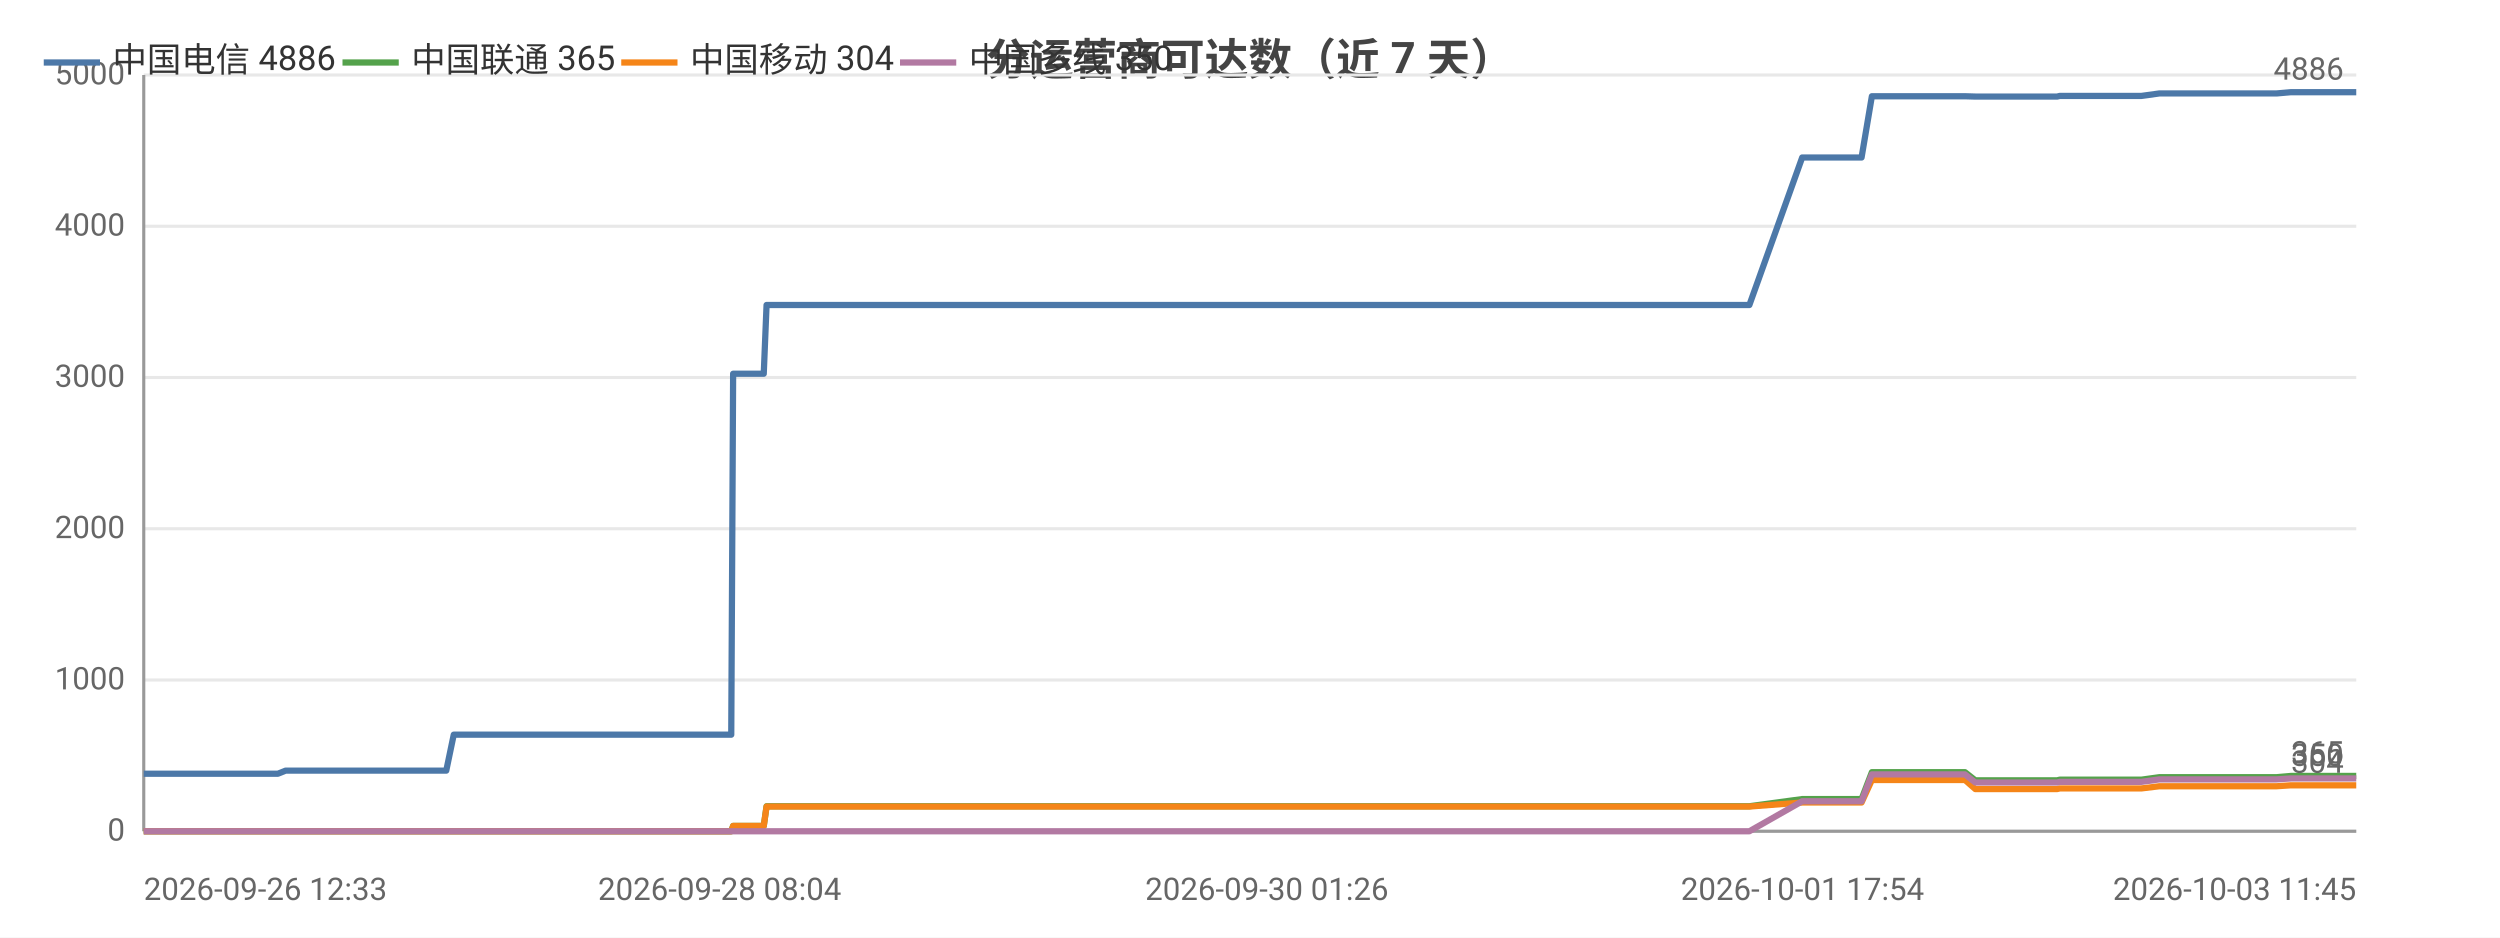
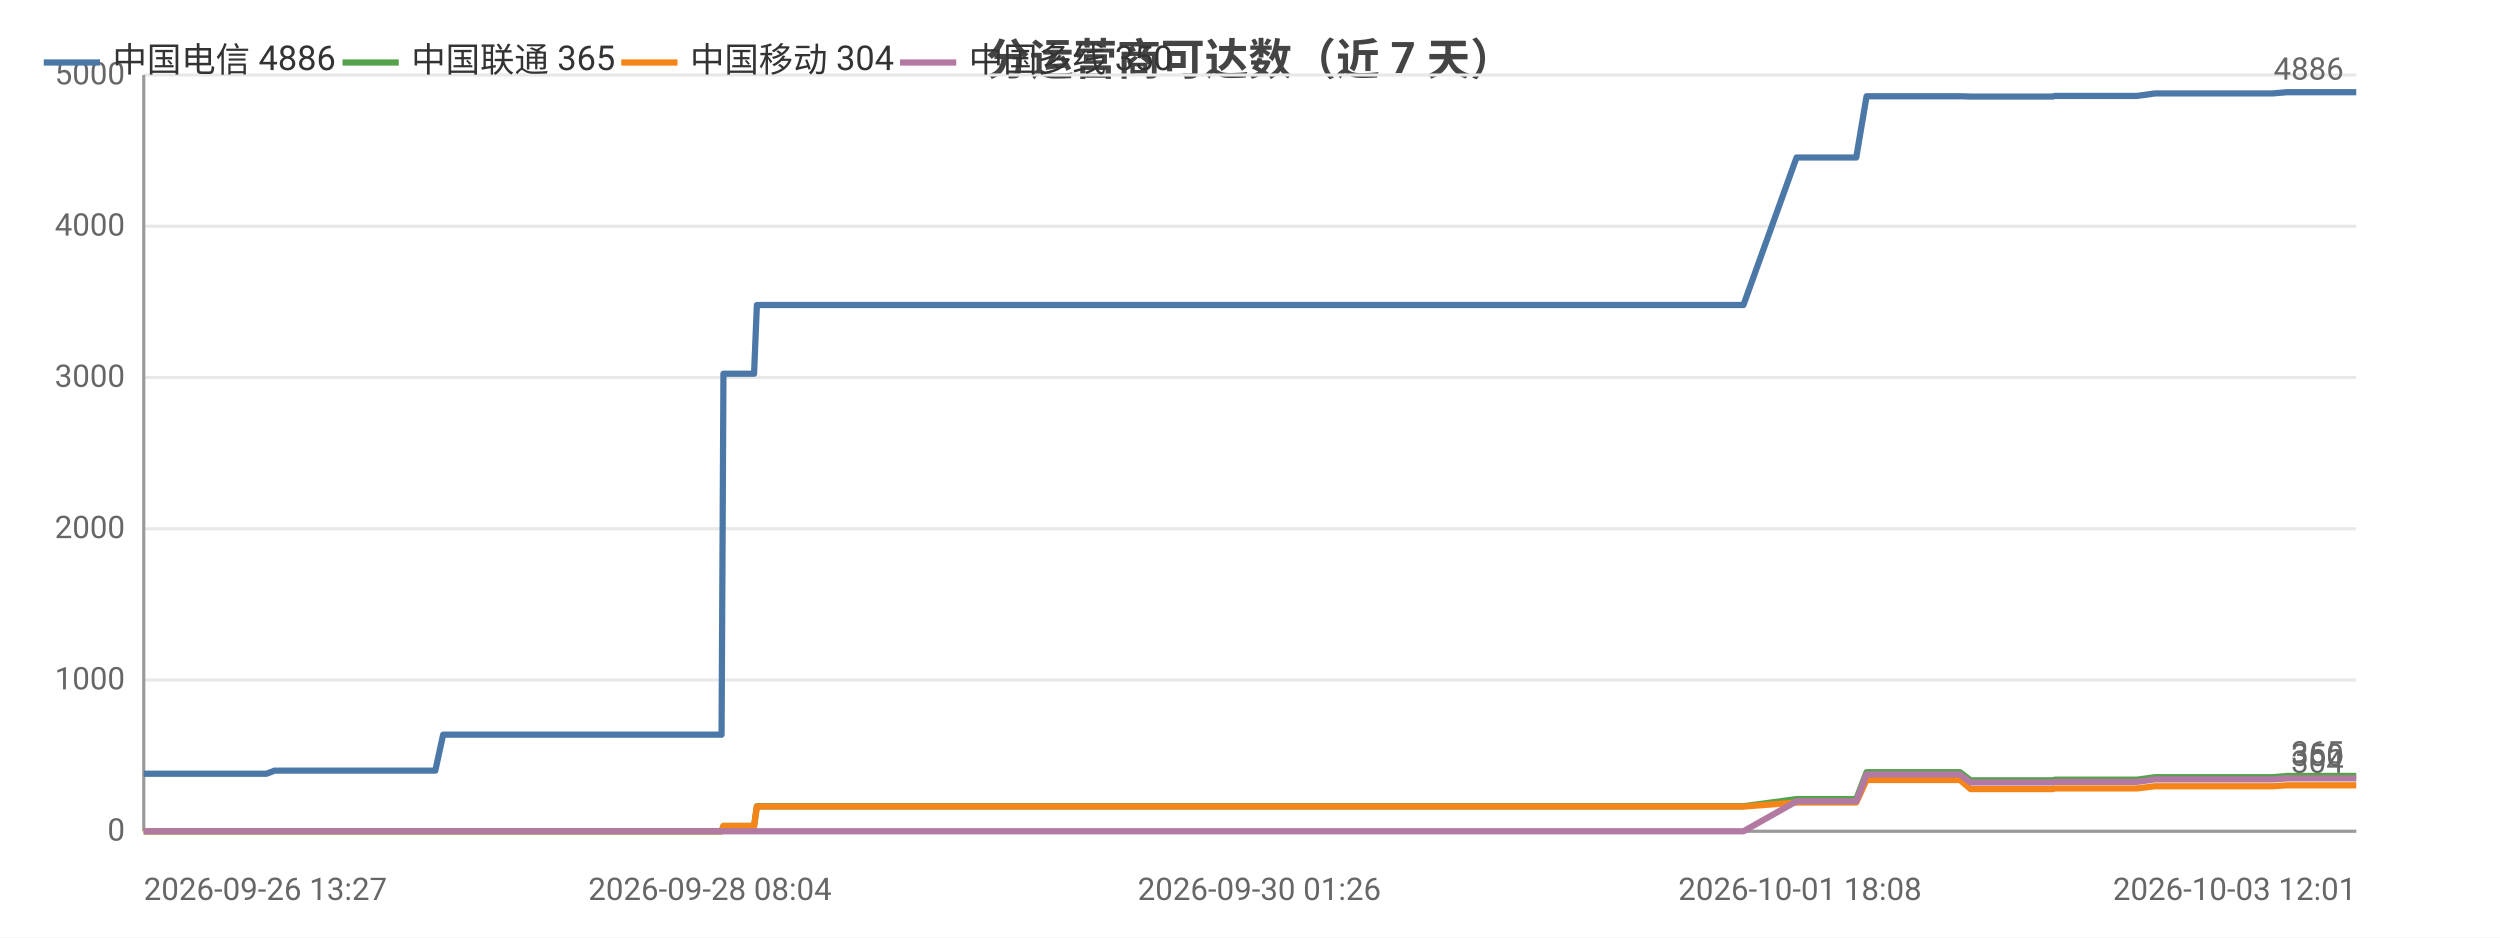
<svg xmlns="http://www.w3.org/2000/svg" width="800" height="300" viewBox="0 0 800 300">
  <rect width="800" height="300" fill="#ffffff" />
  <style>text{font-family:system-ui,-apple-system,'Segoe UI',Roboto,'PingFang SC','Microsoft YaHei','Noto Sans CJK SC',sans-serif}.g{stroke:#e8e8e8;stroke-width:1}.a{stroke:#999;stroke-width:1}.t{font-size:10px;fill:#666}.m{font-size:10px;text-anchor:middle;fill:#666}.e{font-size:10px;text-anchor:end;fill:#666}.l{font-size:11px;fill:#333}.tt{font-size:14px;font-weight:600;text-anchor:middle;fill:#444}.em{font-size:13px;text-anchor:middle;fill:#999}</style>
  <text class="tt" x="400.0" y="24">分运营商可达数（近 7 天）</text>
  <line class="g" x1="46" y1="266" x2="754" y2="266" />
  <text class="e" x="40" y="269">0</text>
  <line class="g" x1="46" y1="217.6" x2="754" y2="217.6" />
  <text class="e" x="40" y="220.6">1000</text>
  <line class="g" x1="46" y1="169.2" x2="754" y2="169.2" />
  <text class="e" x="40" y="172.2">2000</text>
  <line class="g" x1="46" y1="120.8" x2="754" y2="120.8" />
  <text class="e" x="40" y="123.8">3000</text>
  <line class="g" x1="46" y1="72.4" x2="754" y2="72.4" />
  <text class="e" x="40" y="75.4">4000</text>
  <line class="g" x1="46" y1="24" x2="754" y2="24" />
  <text class="e" x="40" y="27">5000</text>
  <line class="a" x1="46" y1="24" x2="46" y2="266" />
  <line class="a" x1="46" y1="266" x2="754" y2="266" />
-   <polyline fill="none" stroke="#4c78a8" stroke-width="2" stroke-linejoin="round" points="46,247.6 46.2,247.6 48.1,247.6 49.8,247.6 53.6,247.6 63.8,247.6 65.2,247.6 71.7,247.6 73.2,247.6 73.3,247.6 84.1,247.6 87.6,247.6 87.6,247.6 88.9,247.6 91.4,246.6 91.6,246.6 98.1,246.6 100.3,246.6 113.7,246.6 125.2,246.6 130.7,246.6 141.1,246.6 141.1,246.6 142.8,246.6 145.2,235.1 145.3,235.1 155.0,235.1 158.2,235.1 160.4,235.1 165.1,235.1 165.5,235.1 172.2,235.1 173.4,235.1 177.2,235.1 186.1,235.1 188.1,235.1 191.2,235.1 191.3,235.1 198.9,235.1 201.0,235.1 210.1,235.1 210.2,235.1 210.4,235.1 230.3,235.1 234.0,235.1 234.6,119.6 234.7,119.6 242.2,119.6 244.4,119.6 245.3,97.6 245.3,97.6 261.3,97.6 273.4,97.6 277.6,97.6 277.6,97.6 289.2,97.6 295.6,97.6 298.6,97.6 298.7,97.6 305.9,97.6 323.9,97.6 331.2,97.6 331.3,97.6 333.5,97.6 405.4,97.6 407.3,97.6 416.8,97.6 424.6,97.6 427.9,97.6 434.7,97.6 436.7,97.6 454.4,97.6 457.4,97.6 469.4,97.6 469.4,97.6 471.8,97.6 480.9,97.6 482.4,97.6 494.6,97.6 494.7,97.6 496.5,97.6 497.1,97.6 501.7,97.6 510.1,97.6 513.7,97.6 513.7,97.6 515.7,97.6 528.7,97.6 537.6,97.6 538.6,97.6 539.5,97.6 559.8,97.6 576.7,50.4 576.8,50.4 577.7,50.4 577.8,50.4 584.9,50.4 595.7,50.4 595.7,50.4 599.0,30.8 599.1,30.8 603.5,30.8 618.8,30.8 618.9,30.8 628.8,30.8 632.1,30.9 632.2,30.9 646.5,30.9 646.5,30.9 658.3,30.9 659.1,30.7 659.2,30.7 676.3,30.7 685.2,30.7 691.0,29.9 691.0,29.9 695.1,29.9 695.1,29.9 704.2,29.9 708.4,29.9 708.5,29.9 712.2,29.9 712.2,29.9 728.5,29.9 733.1,29.5 733.2,29.5 736.3,29.5 736.4,29.5 754.0,29.5 754,29.5" />
+   <polyline fill="none" stroke="#4c78a8" stroke-width="2" stroke-linejoin="round" points="46,247.6 49.8,247.6 60.0,247.6 61.5,247.6 67.9,247.6 69.5,247.6 69.6,247.6 80.5,247.6 83.9,247.6 84.0,247.6 85.3,247.6 87.8,246.6 87.9,246.6 94.5,246.6 96.7,246.6 110.2,246.6 121.6,246.6 127.2,246.6 137.6,246.6 137.6,246.6 139.3,246.6 141.8,235.1 141.9,235.1 151.6,235.1 154.8,235.1 157.0,235.1 161.8,235.1 162.1,235.1 168.9,235.1 170.1,235.1 173.9,235.1 182.8,235.1 184.9,235.1 188.0,235.1 188.0,235.1 195.7,235.1 197.8,235.1 206.9,235.1 207.0,235.1 207.2,235.1 227.2,235.1 230.9,235.1 231.5,119.6 231.6,119.6 239.2,119.6 241.3,119.6 242.2,97.6 242.3,97.6 258.3,97.6 270.4,97.6 274.6,97.6 274.7,97.6 286.3,97.6 292.7,97.6 295.8,97.6 295.8,97.6 303.1,97.6 321.2,97.6 328.5,97.6 328.5,97.6 330.8,97.6 403.0,97.6 404.9,97.6 414.4,97.6 422.2,97.6 425.5,97.6 432.3,97.6 434.3,97.6 452.1,97.6 455.2,97.6 467.2,97.6 467.2,97.6 469.6,97.6 478.7,97.6 480.3,97.6 492.5,97.6 492.6,97.6 494.4,97.6 495.0,97.6 499.6,97.6 508.1,97.6 511.6,97.6 511.7,97.6 513.7,97.6 526.7,97.6 535.7,97.6 536.7,97.6 537.5,97.6 557.9,97.6 574.9,50.4 575.0,50.4 576.0,50.4 576.0,50.4 583.1,50.4 594.0,50.4 594.0,50.4 597.3,30.8 597.4,30.8 601.8,30.8 617.2,30.8 617.2,30.8 627.2,30.8 630.6,30.9 630.6,30.9 644.9,30.9 645.0,30.9 656.8,30.9 657.6,30.7 657.7,30.7 674.9,30.7 683.8,30.7 689.6,29.9 689.7,29.9 693.8,29.9 693.8,29.9 702.9,29.9 707.1,29.9 707.2,29.9 710.9,29.9 710.9,29.9 727.3,29.9 731.9,29.5 732.0,29.5 735.2,29.5 735.2,29.5 752.8,29.5 752.9,29.5 754,29.5" />
  <circle cx="46" cy="247.6" r="4" fill="transparent" />
-   <circle cx="71.7" cy="247.6" r="4" fill="transparent" />
-   <circle cx="91.4" cy="246.6" r="4" fill="transparent" />
-   <circle cx="130.7" cy="246.6" r="4" fill="transparent" />
-   <circle cx="158.2" cy="235.1" r="4" fill="transparent" />
-   <circle cx="186.1" cy="235.1" r="4" fill="transparent" />
-   <circle cx="210.2" cy="235.1" r="4" fill="transparent" />
-   <circle cx="244.4" cy="119.6" r="4" fill="transparent" />
-   <circle cx="277.6" cy="97.6" r="4" fill="transparent" />
-   <circle cx="331.2" cy="97.6" r="4" fill="transparent" />
-   <circle cx="427.9" cy="97.6" r="4" fill="transparent" />
-   <circle cx="471.8" cy="97.6" r="4" fill="transparent" />
-   <circle cx="497.1" cy="97.6" r="4" fill="transparent" />
-   <circle cx="537.6" cy="97.6" r="4" fill="transparent" />
-   <circle cx="577.8" cy="50.4" r="4" fill="transparent" />
-   <circle cx="618.8" cy="30.8" r="4" fill="transparent" />
-   <circle cx="658.3" cy="30.9" r="4" fill="transparent" />
-   <circle cx="691.0" cy="29.9" r="4" fill="transparent" />
-   <circle cx="712.2" cy="29.9" r="4" fill="transparent" />
+   <circle cx="80.5" cy="247.6" r="4" fill="transparent" />
+   <circle cx="94.5" cy="246.6" r="4" fill="transparent" />
+   <circle cx="139.3" cy="246.6" r="4" fill="transparent" />
+   <circle cx="162.1" cy="235.1" r="4" fill="transparent" />
+   <circle cx="188.0" cy="235.1" r="4" fill="transparent" />
+   <circle cx="227.2" cy="235.1" r="4" fill="transparent" />
+   <circle cx="242.3" cy="97.6" r="4" fill="transparent" />
+   <circle cx="292.7" cy="97.6" r="4" fill="transparent" />
+   <circle cx="330.8" cy="97.6" r="4" fill="transparent" />
+   <circle cx="434.3" cy="97.6" r="4" fill="transparent" />
+   <circle cx="480.3" cy="97.6" r="4" fill="transparent" />
+   <circle cx="508.1" cy="97.6" r="4" fill="transparent" />
+   <circle cx="537.5" cy="97.6" r="4" fill="transparent" />
+   <circle cx="594.0" cy="50.4" r="4" fill="transparent" />
+   <circle cx="617.2" cy="30.8" r="4" fill="transparent" />
+   <circle cx="657.6" cy="30.7" r="4" fill="transparent" />
+   <circle cx="693.8" cy="29.9" r="4" fill="transparent" />
+   <circle cx="727.3" cy="29.9" r="4" fill="transparent" />
  <circle cx="754" cy="29.5" r="4" fill="transparent" />
  <text class="t" x="750" y="25.5" text-anchor="end" fill="#4c78a8">4886</text>
-   <polyline fill="none" stroke="#54a24b" stroke-width="2" stroke-linejoin="round" points="46,266 46.2,266 48.1,266 49.8,266 53.6,266 63.8,266 65.2,266 71.7,266 73.2,266 73.3,266 84.1,266 87.6,266 87.6,266 88.9,266 91.4,266 91.6,266 98.1,266 100.3,266 113.7,266 125.2,266 130.7,266 141.1,266 141.1,266 142.8,266 145.2,266.0 145.3,266.0 155.0,266.0 158.2,266.0 160.4,266.0 165.1,266.0 165.5,266.0 172.2,266.0 173.4,266.0 177.2,266.0 186.1,266.0 188.1,266.0 191.2,266.0 191.3,266.0 198.9,266.0 201.0,266.0 210.1,266.0 210.2,266.0 210.4,266.0 230.3,266.0 234.0,266.0 234.6,264.3 234.7,264.3 242.2,264.3 244.4,264.3 245.3,258.0 245.3,258.0 261.3,258.0 273.4,258.0 277.6,258.0 277.6,258.0 289.2,258.0 295.6,258.0 298.6,258.0 298.7,258.0 305.9,258.0 323.9,258.0 331.2,258.0 331.3,258.0 333.5,258.0 405.4,258.0 407.3,258.0 416.8,258.0 424.6,258.0 427.9,258.0 434.7,258.0 436.7,258.0 454.4,258.0 457.4,258.0 469.4,258.0 469.4,258.0 471.8,258.0 480.9,258.0 482.4,258.0 494.6,258.0 494.7,258.0 496.5,258.0 497.1,258.0 501.7,258.0 510.1,258.0 513.7,258.0 513.7,258.0 515.7,258.0 528.7,258.0 537.6,258.0 538.6,258.0 539.5,258.0 559.8,258.0 576.7,255.7 576.8,255.7 577.7,255.7 577.8,255.7 584.9,255.7 595.7,255.7 595.7,255.7 599.0,247.1 599.1,247.1 603.5,247.1 618.8,247.1 618.9,247.1 628.8,247.1 632.1,249.7 632.2,249.7 646.5,249.7 646.5,249.7 658.3,249.7 659.1,249.5 659.2,249.5 676.3,249.5 685.2,249.5 691.0,248.7 691.0,248.7 695.1,248.7 695.1,248.7 704.2,248.7 708.4,248.7 708.5,248.7 712.2,248.7 712.2,248.7 728.5,248.7 733.1,248.3 733.2,248.3 736.3,248.3 736.4,248.3 754.0,248.3 754,248.3" />
+   <polyline fill="none" stroke="#54a24b" stroke-width="2" stroke-linejoin="round" points="46,266 49.8,266 60.0,266 61.5,266 67.9,266 69.5,266 69.6,266 80.5,266 83.9,266 84.0,266 85.3,266 87.8,266 87.9,266 94.5,266 96.7,266 110.2,266 121.6,266 127.2,266 137.6,266 137.6,266 139.3,266 141.8,266.0 141.9,266.0 151.6,266.0 154.8,266.0 157.0,266.0 161.8,266.0 162.1,266.0 168.9,266.0 170.1,266.0 173.9,266.0 182.8,266.0 184.9,266.0 188.0,266.0 188.0,266.0 195.7,266.0 197.8,266.0 206.9,266.0 207.0,266.0 207.2,266.0 227.2,266.0 230.9,266.0 231.5,264.3 231.6,264.3 239.2,264.3 241.3,264.3 242.2,258.0 242.3,258.0 258.3,258.0 270.4,258.0 274.6,258.0 274.7,258.0 286.3,258.0 292.7,258.0 295.8,258.0 295.8,258.0 303.1,258.0 321.2,258.0 328.5,258.0 328.5,258.0 330.8,258.0 403.0,258.0 404.9,258.0 414.4,258.0 422.2,258.0 425.5,258.0 432.3,258.0 434.3,258.0 452.1,258.0 455.2,258.0 467.2,258.0 467.2,258.0 469.6,258.0 478.7,258.0 480.3,258.0 492.5,258.0 492.6,258.0 494.4,258.0 495.0,258.0 499.6,258.0 508.1,258.0 511.6,258.0 511.7,258.0 513.7,258.0 526.7,258.0 535.7,258.0 536.7,258.0 537.5,258.0 557.9,258.0 574.9,255.7 575.0,255.7 576.0,255.7 576.0,255.7 583.1,255.7 594.0,255.7 594.0,255.7 597.3,247.1 597.4,247.1 601.8,247.1 617.2,247.1 617.2,247.1 627.2,247.1 630.6,249.7 630.6,249.7 644.9,249.7 645.0,249.7 656.8,249.7 657.6,249.5 657.7,249.5 674.9,249.5 683.8,249.5 689.6,248.7 689.7,248.7 693.8,248.7 693.8,248.7 702.9,248.7 707.1,248.7 707.2,248.7 710.9,248.7 710.9,248.7 727.3,248.7 731.9,248.3 732.0,248.3 735.2,248.3 735.2,248.3 752.8,248.3 752.9,248.3 754,248.3" />
  <circle cx="46" cy="266" r="4" fill="transparent" />
-   <circle cx="71.7" cy="266" r="4" fill="transparent" />
-   <circle cx="91.4" cy="266" r="4" fill="transparent" />
-   <circle cx="130.7" cy="266" r="4" fill="transparent" />
-   <circle cx="158.2" cy="266.0" r="4" fill="transparent" />
-   <circle cx="186.1" cy="266.0" r="4" fill="transparent" />
-   <circle cx="210.2" cy="266.0" r="4" fill="transparent" />
-   <circle cx="244.4" cy="264.3" r="4" fill="transparent" />
-   <circle cx="277.6" cy="258.0" r="4" fill="transparent" />
-   <circle cx="331.2" cy="258.0" r="4" fill="transparent" />
-   <circle cx="427.9" cy="258.0" r="4" fill="transparent" />
-   <circle cx="471.8" cy="258.0" r="4" fill="transparent" />
-   <circle cx="497.1" cy="258.0" r="4" fill="transparent" />
-   <circle cx="537.6" cy="258.0" r="4" fill="transparent" />
-   <circle cx="577.8" cy="255.7" r="4" fill="transparent" />
-   <circle cx="618.8" cy="247.1" r="4" fill="transparent" />
-   <circle cx="658.3" cy="249.7" r="4" fill="transparent" />
-   <circle cx="691.0" cy="248.7" r="4" fill="transparent" />
-   <circle cx="712.2" cy="248.7" r="4" fill="transparent" />
+   <circle cx="80.5" cy="266" r="4" fill="transparent" />
+   <circle cx="94.5" cy="266" r="4" fill="transparent" />
+   <circle cx="139.3" cy="266" r="4" fill="transparent" />
+   <circle cx="162.1" cy="266.0" r="4" fill="transparent" />
+   <circle cx="188.0" cy="266.0" r="4" fill="transparent" />
+   <circle cx="227.2" cy="266.0" r="4" fill="transparent" />
+   <circle cx="242.3" cy="258.0" r="4" fill="transparent" />
+   <circle cx="292.7" cy="258.0" r="4" fill="transparent" />
+   <circle cx="330.8" cy="258.0" r="4" fill="transparent" />
+   <circle cx="434.3" cy="258.0" r="4" fill="transparent" />
+   <circle cx="480.3" cy="258.0" r="4" fill="transparent" />
+   <circle cx="508.1" cy="258.0" r="4" fill="transparent" />
+   <circle cx="537.5" cy="258.0" r="4" fill="transparent" />
+   <circle cx="594.0" cy="255.7" r="4" fill="transparent" />
+   <circle cx="617.2" cy="247.1" r="4" fill="transparent" />
+   <circle cx="657.6" cy="249.5" r="4" fill="transparent" />
+   <circle cx="693.8" cy="248.7" r="4" fill="transparent" />
+   <circle cx="727.3" cy="248.7" r="4" fill="transparent" />
  <circle cx="754" cy="248.3" r="4" fill="transparent" />
  <text class="t" x="750" y="244.3" text-anchor="end" fill="#54a24b">365</text>
-   <polyline fill="none" stroke="#f58518" stroke-width="2" stroke-linejoin="round" points="46,266 46.2,266 48.1,266 49.8,266 53.6,266 63.8,266 65.2,266 71.7,266 73.2,266 73.3,266 84.1,266 87.6,266 87.6,266 88.9,266 91.4,266 91.6,266 98.1,266 100.3,266 113.7,266 125.2,266 130.7,266 141.1,266 141.1,266 142.8,266 145.2,266.0 145.3,266.0 155.0,266.0 158.2,266.0 160.4,266.0 165.1,266.0 165.5,266.0 172.2,266.0 173.4,266.0 177.2,266.0 186.1,266.0 188.1,266.0 191.2,266.0 191.3,266.0 198.9,266.0 201.0,266.0 210.1,266.0 210.2,266.0 210.4,266.0 230.3,266.0 234.0,266.0 234.6,264.3 234.7,264.3 242.2,264.3 244.4,264.3 245.3,258.1 245.3,258.1 261.3,258.1 273.4,258.1 277.6,258.1 277.6,258.1 289.2,258.1 295.6,258.1 298.6,258.1 298.7,258.1 305.9,258.1 323.9,258.1 331.2,258.1 331.3,258.1 333.5,258.1 405.4,258.1 407.3,258.1 416.8,258.1 424.6,258.1 427.9,258.1 434.7,258.1 436.7,258.1 454.4,258.1 457.4,258.1 469.4,258.1 469.4,258.1 471.8,258.1 480.9,258.1 482.4,258.1 494.6,258.1 494.7,258.1 496.5,258.1 497.1,258.1 501.7,258.1 510.1,258.1 513.7,258.1 513.7,258.1 515.7,258.1 528.7,258.1 537.6,258.1 538.6,258.1 539.5,258.1 559.8,258.1 576.7,256.8 576.8,256.8 577.7,256.8 577.8,256.8 584.9,256.8 595.7,256.8 595.7,256.8 599.0,249.6 599.1,249.6 603.5,249.6 618.8,249.6 618.9,249.6 628.8,249.6 632.1,252.5 632.2,252.5 646.5,252.5 646.5,252.5 658.3,252.5 659.1,252.3 659.2,252.3 676.3,252.3 685.2,252.3 691.0,251.6 691.0,251.6 695.1,251.6 695.1,251.6 704.2,251.6 708.4,251.6 708.5,251.6 712.2,251.6 712.2,251.6 728.5,251.6 733.1,251.3 733.2,251.3 736.3,251.3 736.4,251.3 754.0,251.3 754,251.3" />
+   <polyline fill="none" stroke="#f58518" stroke-width="2" stroke-linejoin="round" points="46,266 49.8,266 60.0,266 61.5,266 67.9,266 69.5,266 69.6,266 80.5,266 83.9,266 84.0,266 85.3,266 87.8,266 87.9,266 94.5,266 96.7,266 110.2,266 121.6,266 127.2,266 137.6,266 137.6,266 139.3,266 141.8,266.0 141.9,266.0 151.6,266.0 154.8,266.0 157.0,266.0 161.8,266.0 162.1,266.0 168.9,266.0 170.1,266.0 173.9,266.0 182.8,266.0 184.9,266.0 188.0,266.0 188.0,266.0 195.7,266.0 197.8,266.0 206.9,266.0 207.0,266.0 207.2,266.0 227.2,266.0 230.9,266.0 231.5,264.3 231.6,264.3 239.2,264.3 241.3,264.3 242.2,258.1 242.3,258.1 258.3,258.1 270.4,258.1 274.6,258.1 274.7,258.1 286.3,258.1 292.7,258.1 295.8,258.1 295.8,258.1 303.1,258.1 321.2,258.1 328.5,258.1 328.5,258.1 330.8,258.1 403.0,258.1 404.9,258.1 414.4,258.1 422.2,258.1 425.5,258.1 432.3,258.1 434.3,258.1 452.1,258.1 455.2,258.1 467.2,258.1 467.2,258.1 469.6,258.1 478.7,258.1 480.3,258.1 492.5,258.1 492.6,258.1 494.4,258.1 495.0,258.1 499.6,258.1 508.1,258.1 511.6,258.1 511.7,258.1 513.7,258.1 526.7,258.1 535.7,258.1 536.7,258.1 537.5,258.1 557.9,258.1 574.9,256.8 575.0,256.8 576.0,256.8 576.0,256.8 583.1,256.8 594.0,256.8 594.0,256.8 597.3,249.6 597.4,249.6 601.8,249.6 617.2,249.6 617.2,249.6 627.2,249.6 630.6,252.5 630.6,252.5 644.9,252.5 645.0,252.5 656.8,252.5 657.6,252.3 657.7,252.3 674.9,252.3 683.8,252.3 689.6,251.6 689.7,251.6 693.8,251.6 693.8,251.6 702.9,251.6 707.1,251.6 707.2,251.6 710.9,251.6 710.9,251.6 727.3,251.6 731.9,251.3 732.0,251.3 735.2,251.3 735.2,251.3 752.8,251.3 752.9,251.3 754,251.3" />
  <circle cx="46" cy="266" r="4" fill="transparent" />
-   <circle cx="71.7" cy="266" r="4" fill="transparent" />
-   <circle cx="91.4" cy="266" r="4" fill="transparent" />
-   <circle cx="130.7" cy="266" r="4" fill="transparent" />
-   <circle cx="158.2" cy="266.0" r="4" fill="transparent" />
-   <circle cx="186.1" cy="266.0" r="4" fill="transparent" />
-   <circle cx="210.2" cy="266.0" r="4" fill="transparent" />
-   <circle cx="244.4" cy="264.3" r="4" fill="transparent" />
-   <circle cx="277.6" cy="258.1" r="4" fill="transparent" />
-   <circle cx="331.2" cy="258.1" r="4" fill="transparent" />
-   <circle cx="427.9" cy="258.1" r="4" fill="transparent" />
-   <circle cx="471.8" cy="258.1" r="4" fill="transparent" />
-   <circle cx="497.1" cy="258.1" r="4" fill="transparent" />
-   <circle cx="537.6" cy="258.1" r="4" fill="transparent" />
-   <circle cx="577.8" cy="256.8" r="4" fill="transparent" />
-   <circle cx="618.8" cy="249.6" r="4" fill="transparent" />
-   <circle cx="658.3" cy="252.5" r="4" fill="transparent" />
-   <circle cx="691.0" cy="251.6" r="4" fill="transparent" />
-   <circle cx="712.2" cy="251.6" r="4" fill="transparent" />
+   <circle cx="80.5" cy="266" r="4" fill="transparent" />
+   <circle cx="94.5" cy="266" r="4" fill="transparent" />
+   <circle cx="139.3" cy="266" r="4" fill="transparent" />
+   <circle cx="162.1" cy="266.0" r="4" fill="transparent" />
+   <circle cx="188.0" cy="266.0" r="4" fill="transparent" />
+   <circle cx="227.2" cy="266.0" r="4" fill="transparent" />
+   <circle cx="242.3" cy="258.1" r="4" fill="transparent" />
+   <circle cx="292.7" cy="258.1" r="4" fill="transparent" />
+   <circle cx="330.8" cy="258.1" r="4" fill="transparent" />
+   <circle cx="434.3" cy="258.1" r="4" fill="transparent" />
+   <circle cx="480.3" cy="258.1" r="4" fill="transparent" />
+   <circle cx="508.1" cy="258.1" r="4" fill="transparent" />
+   <circle cx="537.5" cy="258.1" r="4" fill="transparent" />
+   <circle cx="594.0" cy="256.8" r="4" fill="transparent" />
+   <circle cx="617.2" cy="249.6" r="4" fill="transparent" />
+   <circle cx="657.6" cy="252.3" r="4" fill="transparent" />
+   <circle cx="693.8" cy="251.6" r="4" fill="transparent" />
+   <circle cx="727.3" cy="251.6" r="4" fill="transparent" />
  <circle cx="754" cy="251.3" r="4" fill="transparent" />
  <text class="t" x="750" y="247.3" text-anchor="end" fill="#f58518">304</text>
-   <polyline fill="none" stroke="#b279a2" stroke-width="2" stroke-linejoin="round" points="46,266 46.2,266 48.1,266 49.8,266 53.6,266 63.8,266 65.2,266 71.7,266 73.2,266 73.3,266 84.1,266 87.6,266 87.6,266 88.9,266 91.4,266 91.6,266 98.1,266 100.3,266 113.7,266 125.2,266 130.7,266 141.1,266 141.1,266 142.8,266 145.2,266 145.3,266 155.0,266 158.2,266 160.4,266 165.1,266 165.5,266 172.2,266 173.4,266 177.2,266 186.1,266 188.1,266 191.2,266 191.3,266 198.9,266 201.0,266 210.1,266 210.2,266 210.4,266 230.3,266 234.0,266 234.6,266 234.7,266 242.2,266 244.4,266 245.3,266 245.3,266 261.3,266 273.4,266 277.6,266 277.6,266 289.2,266 295.6,266 298.6,266 298.7,266 305.9,266 323.9,266 331.2,266 331.3,266 333.5,266 405.4,266 407.3,266 416.8,266 424.6,266 427.9,266 434.7,266 436.7,266 454.4,266 457.4,266 469.4,266 469.4,266 471.8,266 480.9,266 482.4,266 494.6,266 494.7,266 496.5,266 497.1,266 501.7,266 510.1,266 513.7,266 513.7,266 515.7,266 528.7,266 537.6,266 538.6,266 539.5,266 559.8,266 576.7,256.4 576.8,256.4 577.7,256.4 577.8,256.4 584.9,256.4 595.7,256.4 595.7,256.4 599.0,247.8 599.1,247.8 603.5,247.8 618.8,247.8 618.9,247.8 628.8,247.8 632.1,250.4 632.2,250.4 646.5,250.4 646.5,250.4 658.3,250.4 659.1,250.2 659.2,250.2 676.3,250.2 685.2,250.2 691.0,249.4 691.0,249.4 695.1,249.4 695.1,249.4 704.2,249.4 708.4,249.4 708.5,249.4 712.2,249.4 712.2,249.4 728.5,249.4 733.1,249.1 733.2,249.1 736.3,249.1 736.4,249.1 754.0,249.1 754,249.1" />
+   <polyline fill="none" stroke="#b279a2" stroke-width="2" stroke-linejoin="round" points="46,266 49.8,266 60.0,266 61.5,266 67.9,266 69.5,266 69.6,266 80.5,266 83.9,266 84.0,266 85.3,266 87.8,266 87.9,266 94.5,266 96.7,266 110.2,266 121.6,266 127.2,266 137.6,266 137.6,266 139.3,266 141.8,266 141.9,266 151.6,266 154.8,266 157.0,266 161.8,266 162.1,266 168.9,266 170.1,266 173.9,266 182.8,266 184.9,266 188.0,266 188.0,266 195.7,266 197.8,266 206.9,266 207.0,266 207.2,266 227.2,266 230.9,266 231.5,266 231.6,266 239.2,266 241.3,266 242.2,266 242.3,266 258.3,266 270.4,266 274.6,266 274.7,266 286.3,266 292.7,266 295.8,266 295.8,266 303.1,266 321.2,266 328.5,266 328.5,266 330.8,266 403.0,266 404.9,266 414.4,266 422.2,266 425.5,266 432.3,266 434.3,266 452.1,266 455.2,266 467.2,266 467.2,266 469.6,266 478.7,266 480.3,266 492.5,266 492.6,266 494.4,266 495.0,266 499.6,266 508.1,266 511.6,266 511.7,266 513.7,266 526.7,266 535.7,266 536.7,266 537.5,266 557.9,266 574.9,256.4 575.0,256.4 576.0,256.4 576.0,256.4 583.1,256.4 594.0,256.4 594.0,256.4 597.3,247.8 597.4,247.8 601.8,247.8 617.2,247.8 617.2,247.8 627.2,247.8 630.6,250.4 630.6,250.4 644.9,250.4 645.0,250.4 656.8,250.4 657.6,250.2 657.7,250.2 674.9,250.2 683.8,250.2 689.6,249.4 689.7,249.4 693.8,249.4 693.8,249.4 702.9,249.4 707.1,249.4 707.2,249.4 710.9,249.4 710.9,249.4 727.3,249.4 731.9,249.1 732.0,249.1 735.2,249.1 735.2,249.1 752.8,249.1 752.9,249.1 754,249.1" />
  <circle cx="46" cy="266" r="4" fill="transparent" />
-   <circle cx="71.7" cy="266" r="4" fill="transparent" />
-   <circle cx="91.4" cy="266" r="4" fill="transparent" />
-   <circle cx="130.7" cy="266" r="4" fill="transparent" />
-   <circle cx="158.2" cy="266" r="4" fill="transparent" />
-   <circle cx="186.1" cy="266" r="4" fill="transparent" />
-   <circle cx="210.2" cy="266" r="4" fill="transparent" />
-   <circle cx="244.4" cy="266" r="4" fill="transparent" />
-   <circle cx="277.6" cy="266" r="4" fill="transparent" />
-   <circle cx="331.2" cy="266" r="4" fill="transparent" />
-   <circle cx="427.9" cy="266" r="4" fill="transparent" />
-   <circle cx="471.8" cy="266" r="4" fill="transparent" />
-   <circle cx="497.1" cy="266" r="4" fill="transparent" />
-   <circle cx="537.6" cy="266" r="4" fill="transparent" />
-   <circle cx="577.8" cy="256.4" r="4" fill="transparent" />
-   <circle cx="618.8" cy="247.8" r="4" fill="transparent" />
-   <circle cx="658.3" cy="250.4" r="4" fill="transparent" />
-   <circle cx="691.0" cy="249.4" r="4" fill="transparent" />
-   <circle cx="712.2" cy="249.4" r="4" fill="transparent" />
+   <circle cx="80.5" cy="266" r="4" fill="transparent" />
+   <circle cx="94.5" cy="266" r="4" fill="transparent" />
+   <circle cx="139.3" cy="266" r="4" fill="transparent" />
+   <circle cx="162.1" cy="266" r="4" fill="transparent" />
+   <circle cx="188.0" cy="266" r="4" fill="transparent" />
+   <circle cx="227.2" cy="266" r="4" fill="transparent" />
+   <circle cx="242.3" cy="266" r="4" fill="transparent" />
+   <circle cx="292.7" cy="266" r="4" fill="transparent" />
+   <circle cx="330.8" cy="266" r="4" fill="transparent" />
+   <circle cx="434.3" cy="266" r="4" fill="transparent" />
+   <circle cx="480.3" cy="266" r="4" fill="transparent" />
+   <circle cx="508.1" cy="266" r="4" fill="transparent" />
+   <circle cx="537.5" cy="266" r="4" fill="transparent" />
+   <circle cx="594.0" cy="256.4" r="4" fill="transparent" />
+   <circle cx="617.2" cy="247.8" r="4" fill="transparent" />
+   <circle cx="657.6" cy="250.2" r="4" fill="transparent" />
+   <circle cx="693.8" cy="249.4" r="4" fill="transparent" />
+   <circle cx="727.3" cy="249.4" r="4" fill="transparent" />
  <circle cx="754" cy="249.1" r="4" fill="transparent" />
  <text class="t" x="750" y="245.1" text-anchor="end" fill="#b279a2">350</text>
-   <text class="t" x="46" y="288">2026-09-26 12:33</text>
-   <text class="m" x="230.3" y="288">2026-09-28 08:04</text>
-   <text class="m" x="405.4" y="288">2026-09-30 01:26</text>
-   <text class="m" x="576.8" y="288">2026-10-01 17:54</text>
-   <text class="e" x="754" y="288">2026-10-03 11:45</text>
+   <text class="t" x="46" y="288">2026-09-26 13:27</text>
+   <text class="m" x="227.2" y="288">2026-09-28 08:04</text>
+   <text class="m" x="403.0" y="288">2026-09-30 01:26</text>
+   <text class="m" x="576.0" y="288">2026-10-01 18:08</text>
+   <text class="e" x="754" y="288">2026-10-03 12:01</text>
  <line x1="14" y1="20" x2="32" y2="20" stroke="#4c78a8" stroke-width="2" />
  <text class="l" x="36" y="23">中国电信 4886</text>
  <line x1="109.6" y1="20" x2="127.6" y2="20" stroke="#54a24b" stroke-width="2" />
  <text class="l" x="131.6" y="23">中国联通 365</text>
  <line x1="198.8" y1="20" x2="216.8" y2="20" stroke="#f58518" stroke-width="2" />
  <text class="l" x="220.8" y="23">中国移动 304</text>
  <line x1="288.0" y1="20" x2="306.0" y2="20" stroke="#b279a2" stroke-width="2" />
  <text class="l" x="310.0" y="23">中国多线 350</text>
</svg>
